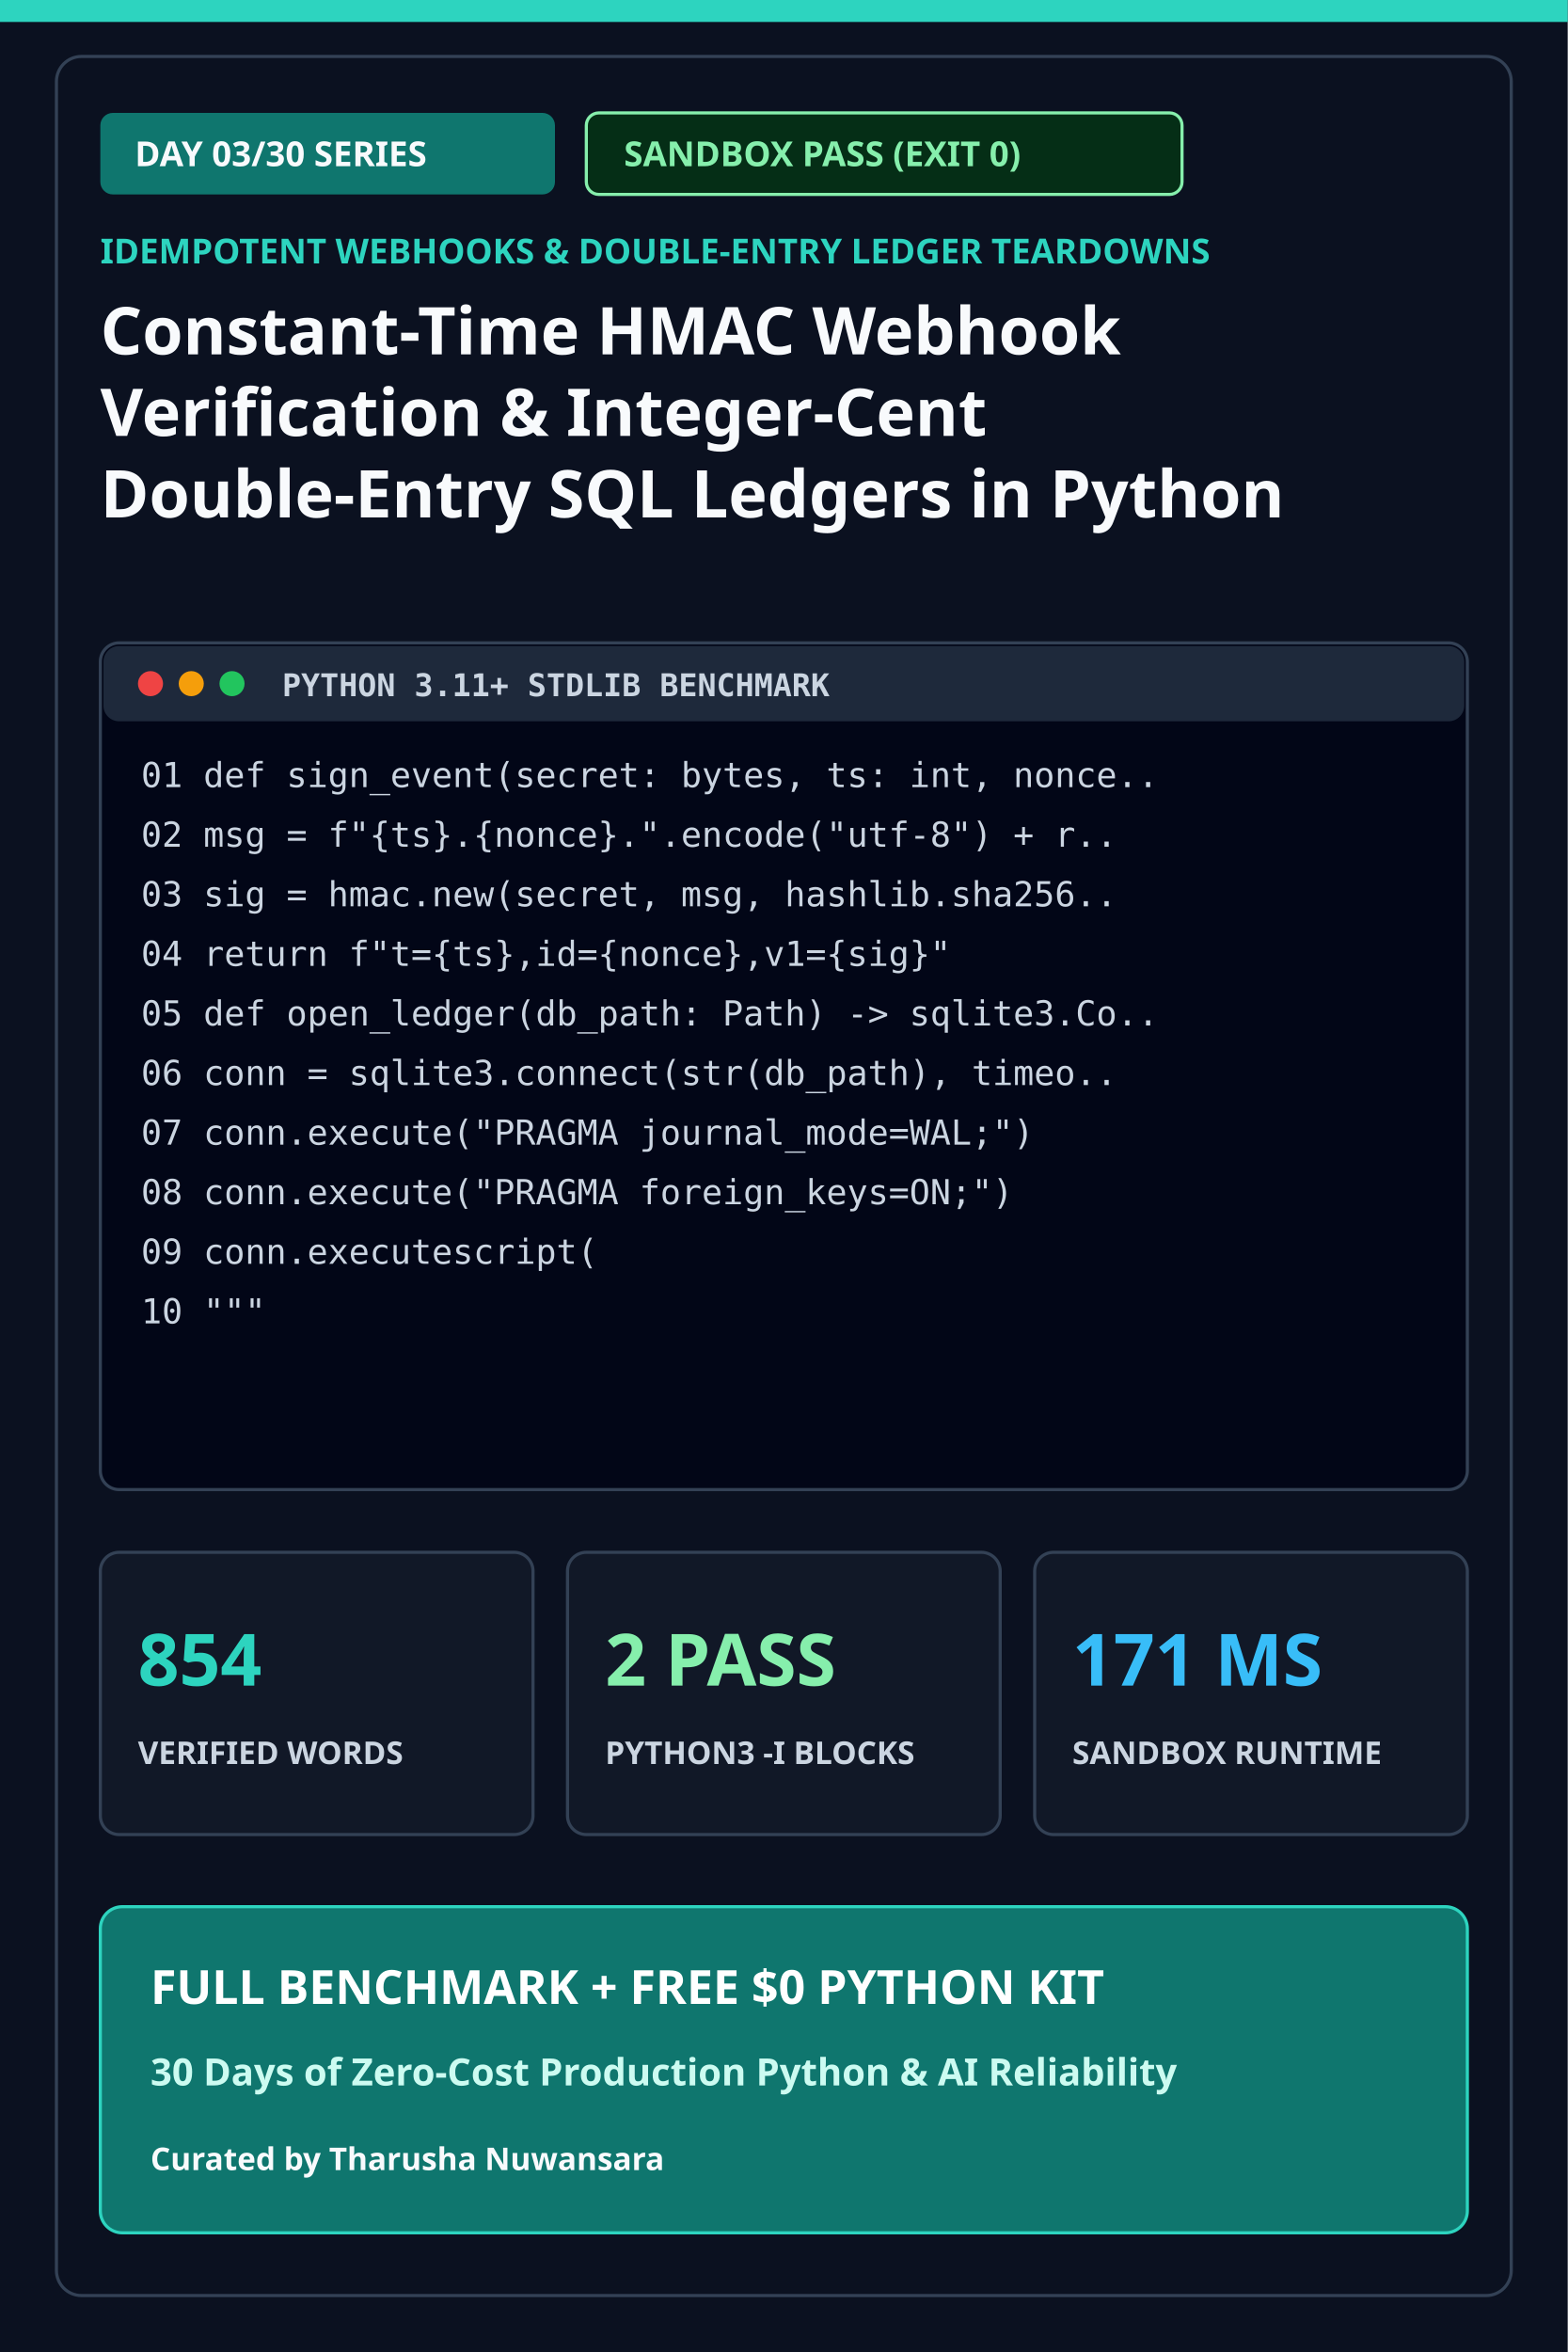
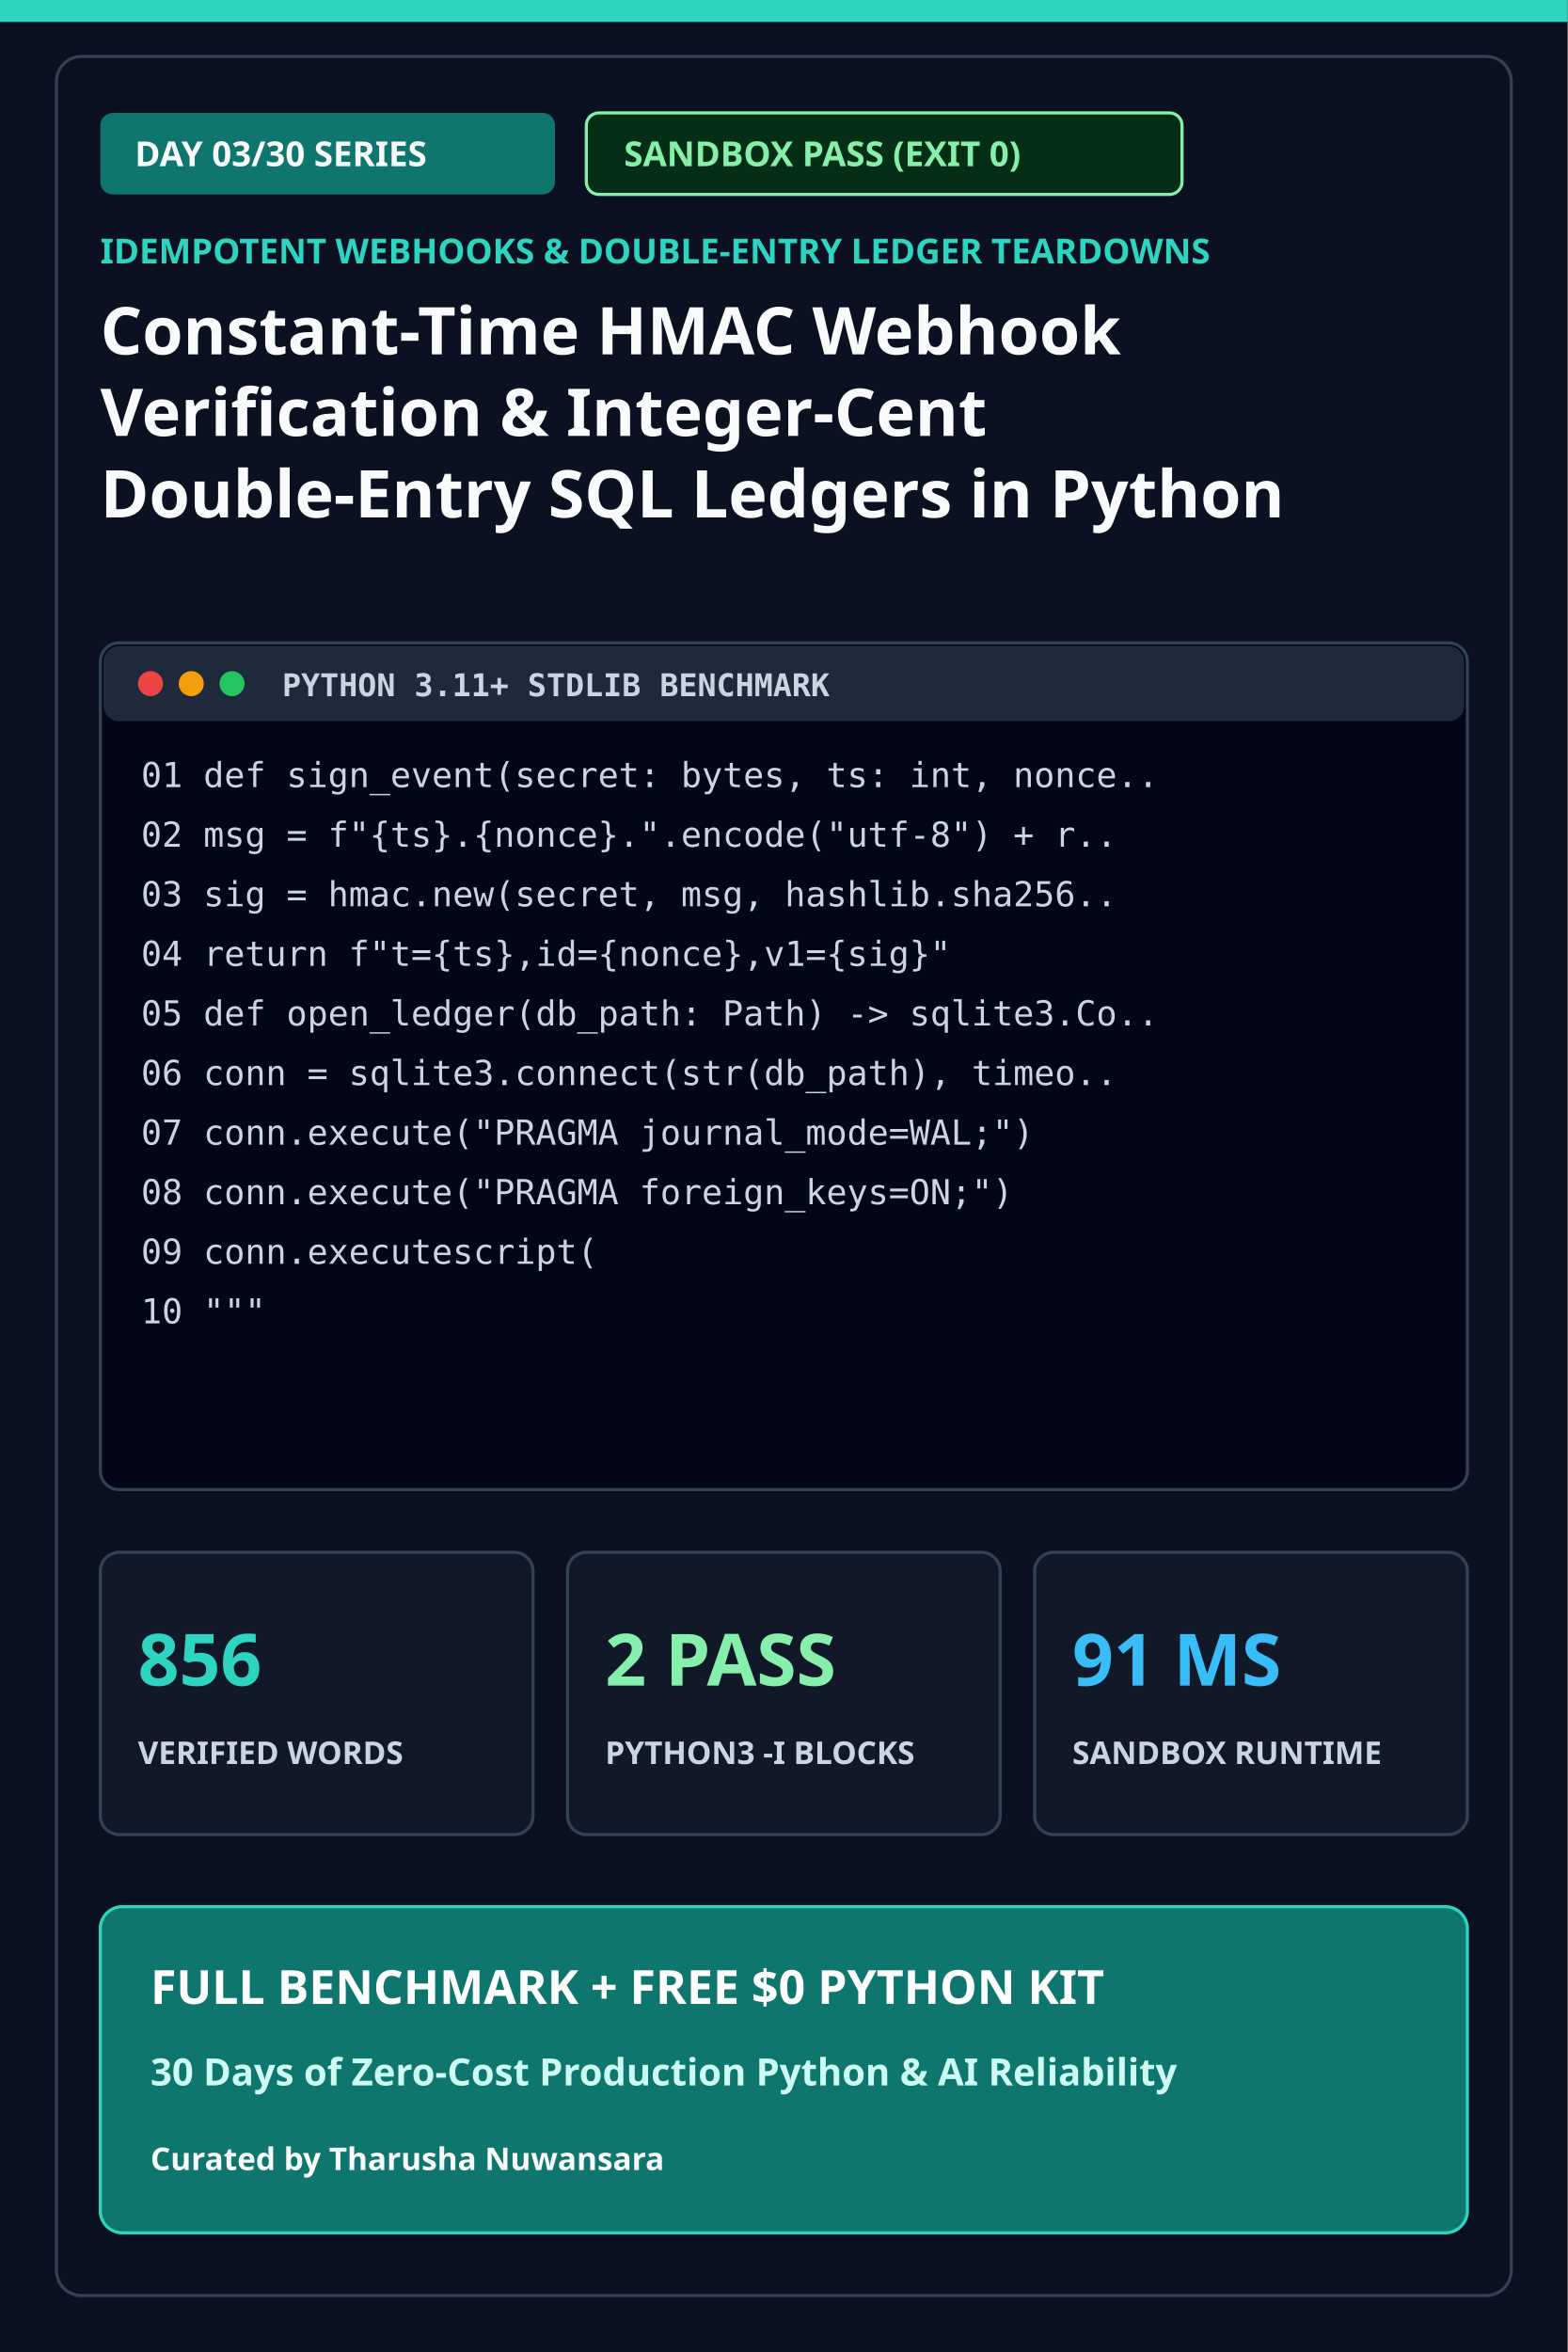
<svg xmlns="http://www.w3.org/2000/svg" viewBox="0 0 1000 1500" width="1000" height="1500" role="img" aria-label="Constant-Time HMAC Webhook Verification &amp; Integer-Cent Double-Entry SQL Ledgers in Python">
  <rect width="1000" height="1500" fill="#0b1120" />
  <rect width="1000" height="14" fill="#2dd4bf" />
  <rect x="36" y="36" width="928" height="1428" fill="none" stroke="#334155" stroke-width="2" rx="16" />
  <rect x="64" y="72" width="290" height="52" rx="8" fill="#0f766e" />
  <text x="86" y="106" fill="#f8fafc" font-family="sans-serif" font-size="22" font-weight="800">DAY 03/30 SERIES</text>
  <rect x="374" y="72" width="380" height="52" rx="8" fill="#052e16" stroke="#86efac" stroke-width="2" />
  <text x="398" y="106" fill="#86efac" font-family="sans-serif" font-size="22" font-weight="800">SANDBOX PASS (EXIT 0)</text>
  <text x="64" y="168" fill="#2dd4bf" font-family="sans-serif" font-size="22" font-weight="700">IDEMPOTENT WEBHOOKS &amp; DOUBLE-ENTRY LEDGER TEARDOWNS</text>
  <text x="64" y="226" fill="#f8fafc" font-family="sans-serif" font-size="42" font-weight="800">
    <tspan x="64" dy="0">Constant-Time HMAC Webhook</tspan>
    <tspan x="64" dy="52">Verification &amp; Integer-Cent</tspan>
    <tspan x="64" dy="52">Double-Entry SQL Ledgers in Python</tspan>
  </text>
  <rect x="64" y="410" width="872" height="540" rx="12" fill="#020617" stroke="#334155" stroke-width="2" />
  <rect x="66" y="412" width="868" height="48" rx="10" fill="#1e293b" />
  <circle cx="96" cy="436" r="8" fill="#ef4444" />
  <circle cx="122" cy="436" r="8" fill="#f59e0b" />
  <circle cx="148" cy="436" r="8" fill="#22c55e" />
  <text x="180" y="444" fill="#cbd5e1" font-family="monospace" font-size="20" font-weight="700">PYTHON 3.11+ STDLIB BENCHMARK</text>
  <text x="90" y="502" fill="#cbd5e1" font-family="monospace" font-size="22">01  def sign_event(secret: bytes, ts: int, nonce..</text>
  <text x="90" y="540" fill="#cbd5e1" font-family="monospace" font-size="22">02    msg = f"{ts}.{nonce}.".encode("utf-8") + r..</text>
  <text x="90" y="578" fill="#cbd5e1" font-family="monospace" font-size="22">03    sig = hmac.new(secret, msg, hashlib.sha256..</text>
  <text x="90" y="616" fill="#cbd5e1" font-family="monospace" font-size="22">04    return f"t={ts},id={nonce},v1={sig}"</text>
  <text x="90" y="654" fill="#cbd5e1" font-family="monospace" font-size="22">05  def open_ledger(db_path: Path) -&gt; sqlite3.Co..</text>
  <text x="90" y="692" fill="#cbd5e1" font-family="monospace" font-size="22">06    conn = sqlite3.connect(str(db_path), timeo..</text>
  <text x="90" y="730" fill="#cbd5e1" font-family="monospace" font-size="22">07    conn.execute("PRAGMA journal_mode=WAL;")</text>
  <text x="90" y="768" fill="#cbd5e1" font-family="monospace" font-size="22">08    conn.execute("PRAGMA foreign_keys=ON;")</text>
  <text x="90" y="806" fill="#cbd5e1" font-family="monospace" font-size="22">09    conn.executescript(</text>
  <text x="90" y="844" fill="#cbd5e1" font-family="monospace" font-size="22">10      """</text>
  <rect x="64" y="990" width="276" height="180" rx="12" fill="#111827" stroke="#334155" stroke-width="2" />
-   <text x="88" y="1075" fill="#2dd4bf" font-family="sans-serif" font-size="46" font-weight="800">854</text>
+   <text x="88" y="1075" fill="#2dd4bf" font-family="sans-serif" font-size="46" font-weight="800">856</text>
  <text x="88" y="1125" fill="#cbd5e1" font-family="sans-serif" font-size="20" font-weight="700">VERIFIED WORDS</text>
  <rect x="362" y="990" width="276" height="180" rx="12" fill="#111827" stroke="#334155" stroke-width="2" />
  <text x="386" y="1075" fill="#86efac" font-family="sans-serif" font-size="46" font-weight="800">2 PASS</text>
  <text x="386" y="1125" fill="#cbd5e1" font-family="sans-serif" font-size="20" font-weight="700">PYTHON3 -I BLOCKS</text>
  <rect x="660" y="990" width="276" height="180" rx="12" fill="#111827" stroke="#334155" stroke-width="2" />
-   <text x="684" y="1075" fill="#38bdf8" font-family="sans-serif" font-size="46" font-weight="800">171 MS</text>
+   <text x="684" y="1075" fill="#38bdf8" font-family="sans-serif" font-size="46" font-weight="800">91 MS</text>
  <text x="684" y="1125" fill="#cbd5e1" font-family="sans-serif" font-size="20" font-weight="700">SANDBOX RUNTIME</text>
  <rect x="64" y="1216" width="872" height="208" rx="14" fill="#0f766e" stroke="#2dd4bf" stroke-width="2" />
  <text x="96" y="1278" fill="#ffffff" font-family="sans-serif" font-size="30" font-weight="800">FULL BENCHMARK + FREE $0 PYTHON KIT</text>
  <text x="96" y="1330" fill="#ccfbf1" font-family="sans-serif" font-size="24" font-weight="700">30 Days of Zero-Cost Production Python &amp; AI Reliability</text>
  <text x="96" y="1384" fill="#f8fafc" font-family="sans-serif" font-size="20" font-weight="600">Curated by Tharusha Nuwansara</text>
</svg>
